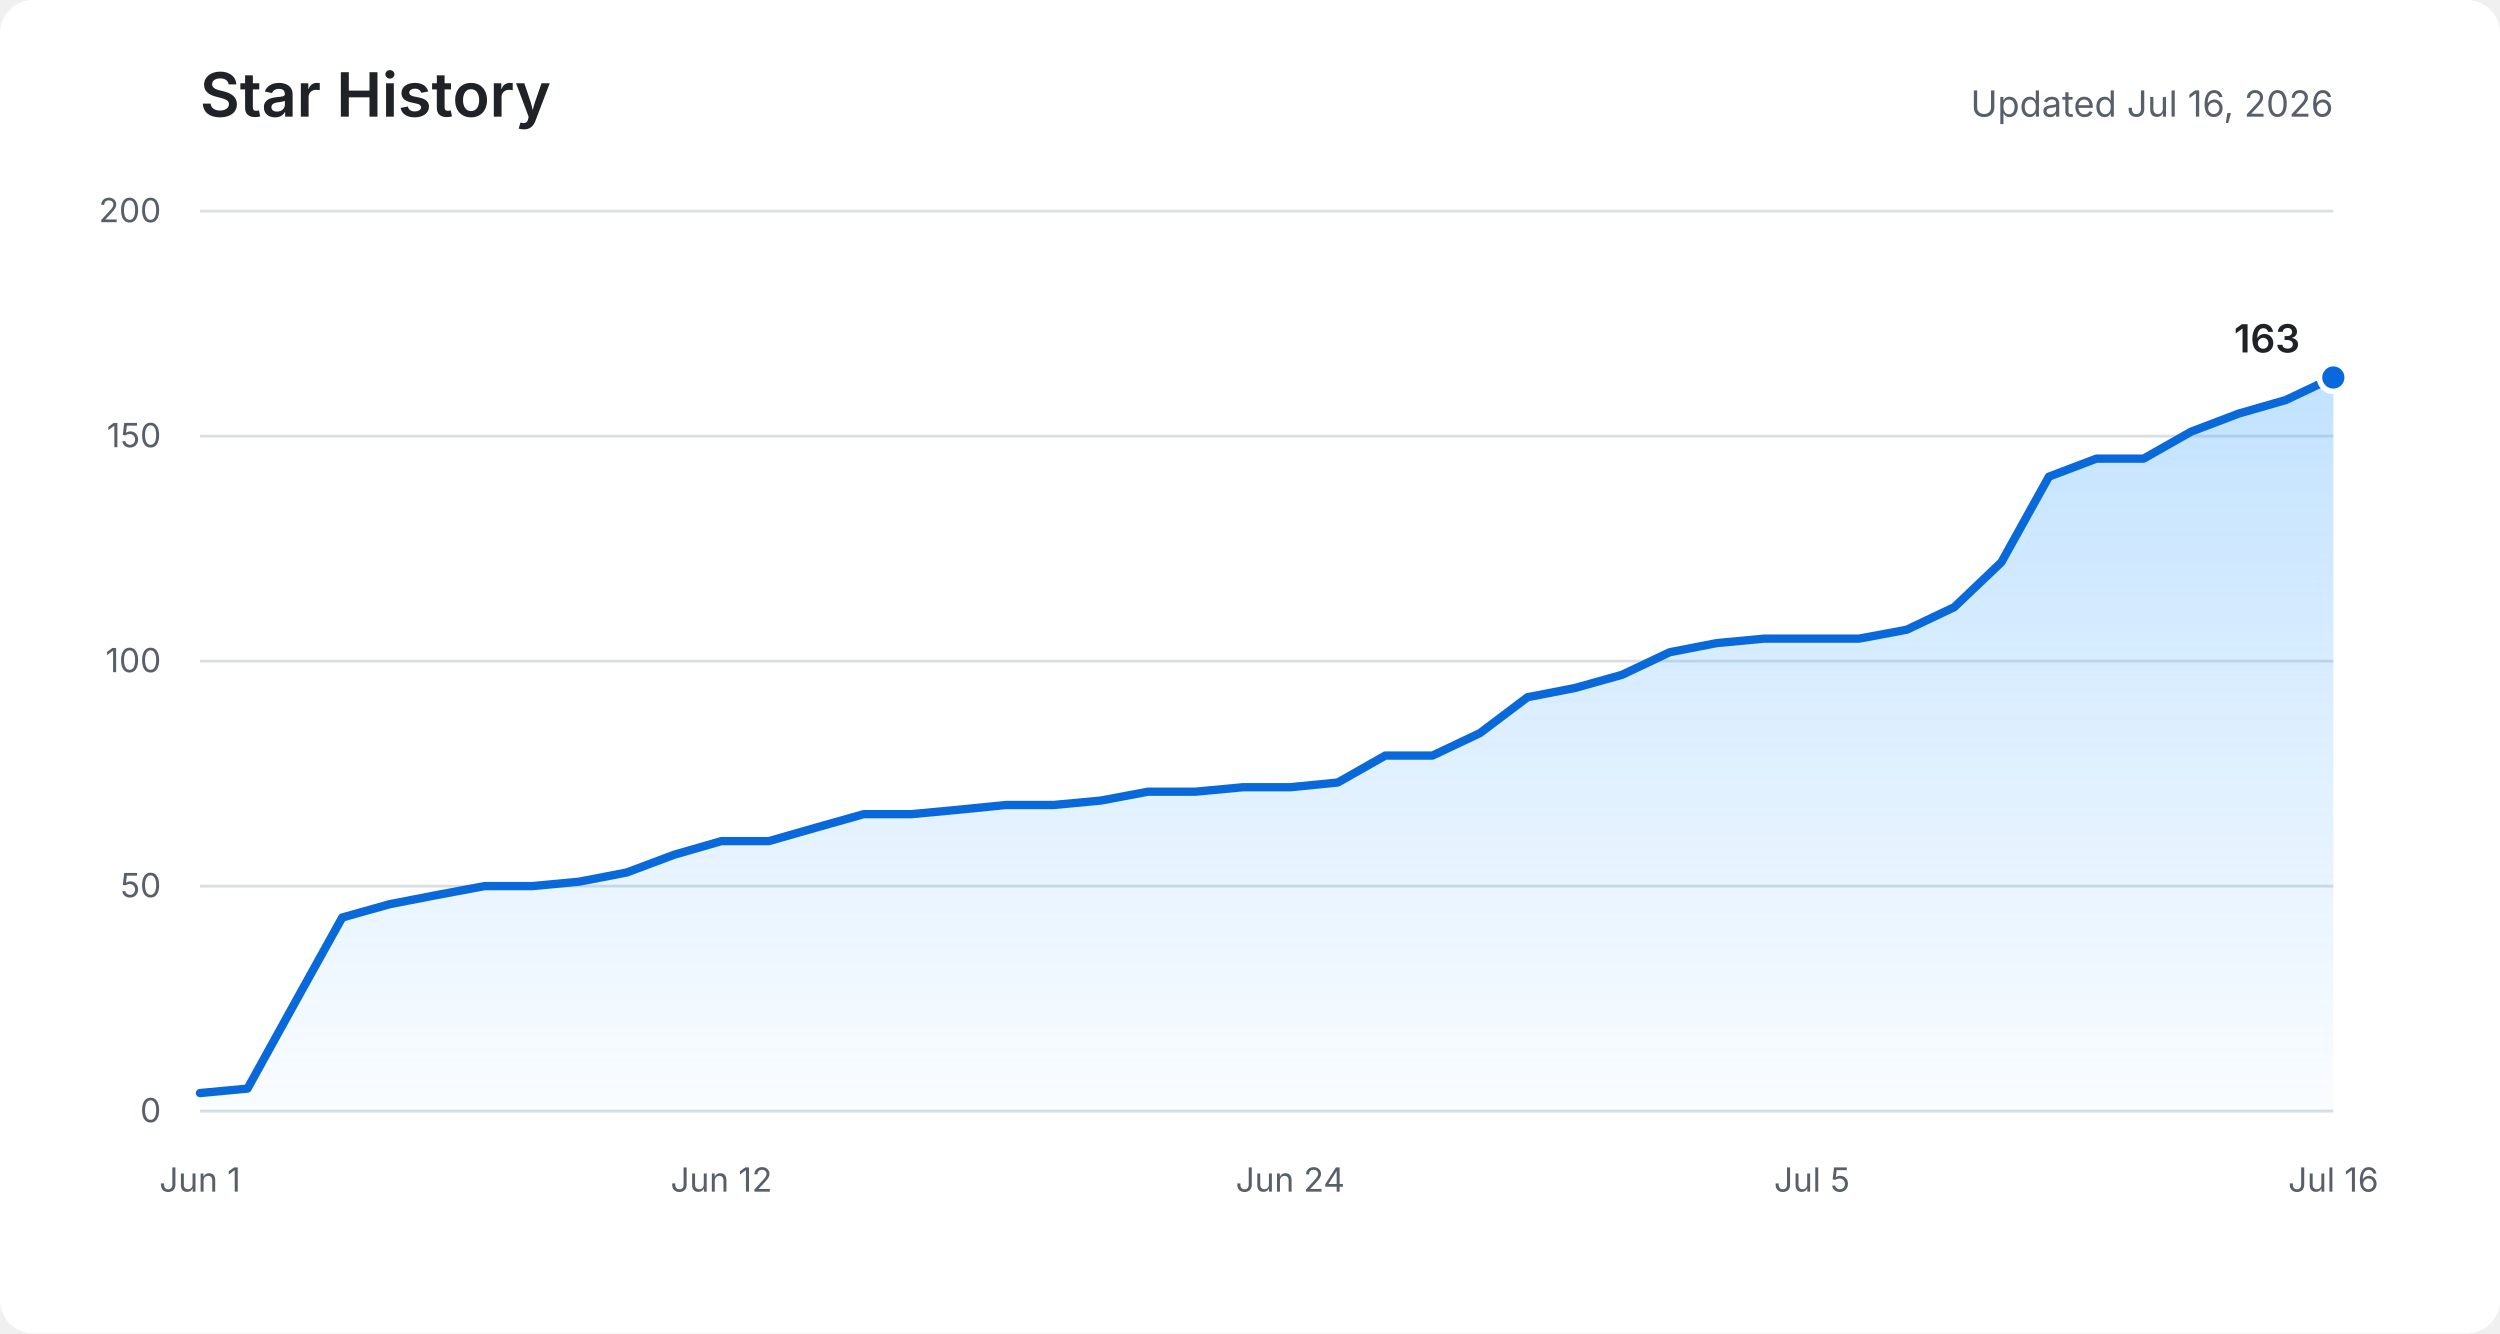
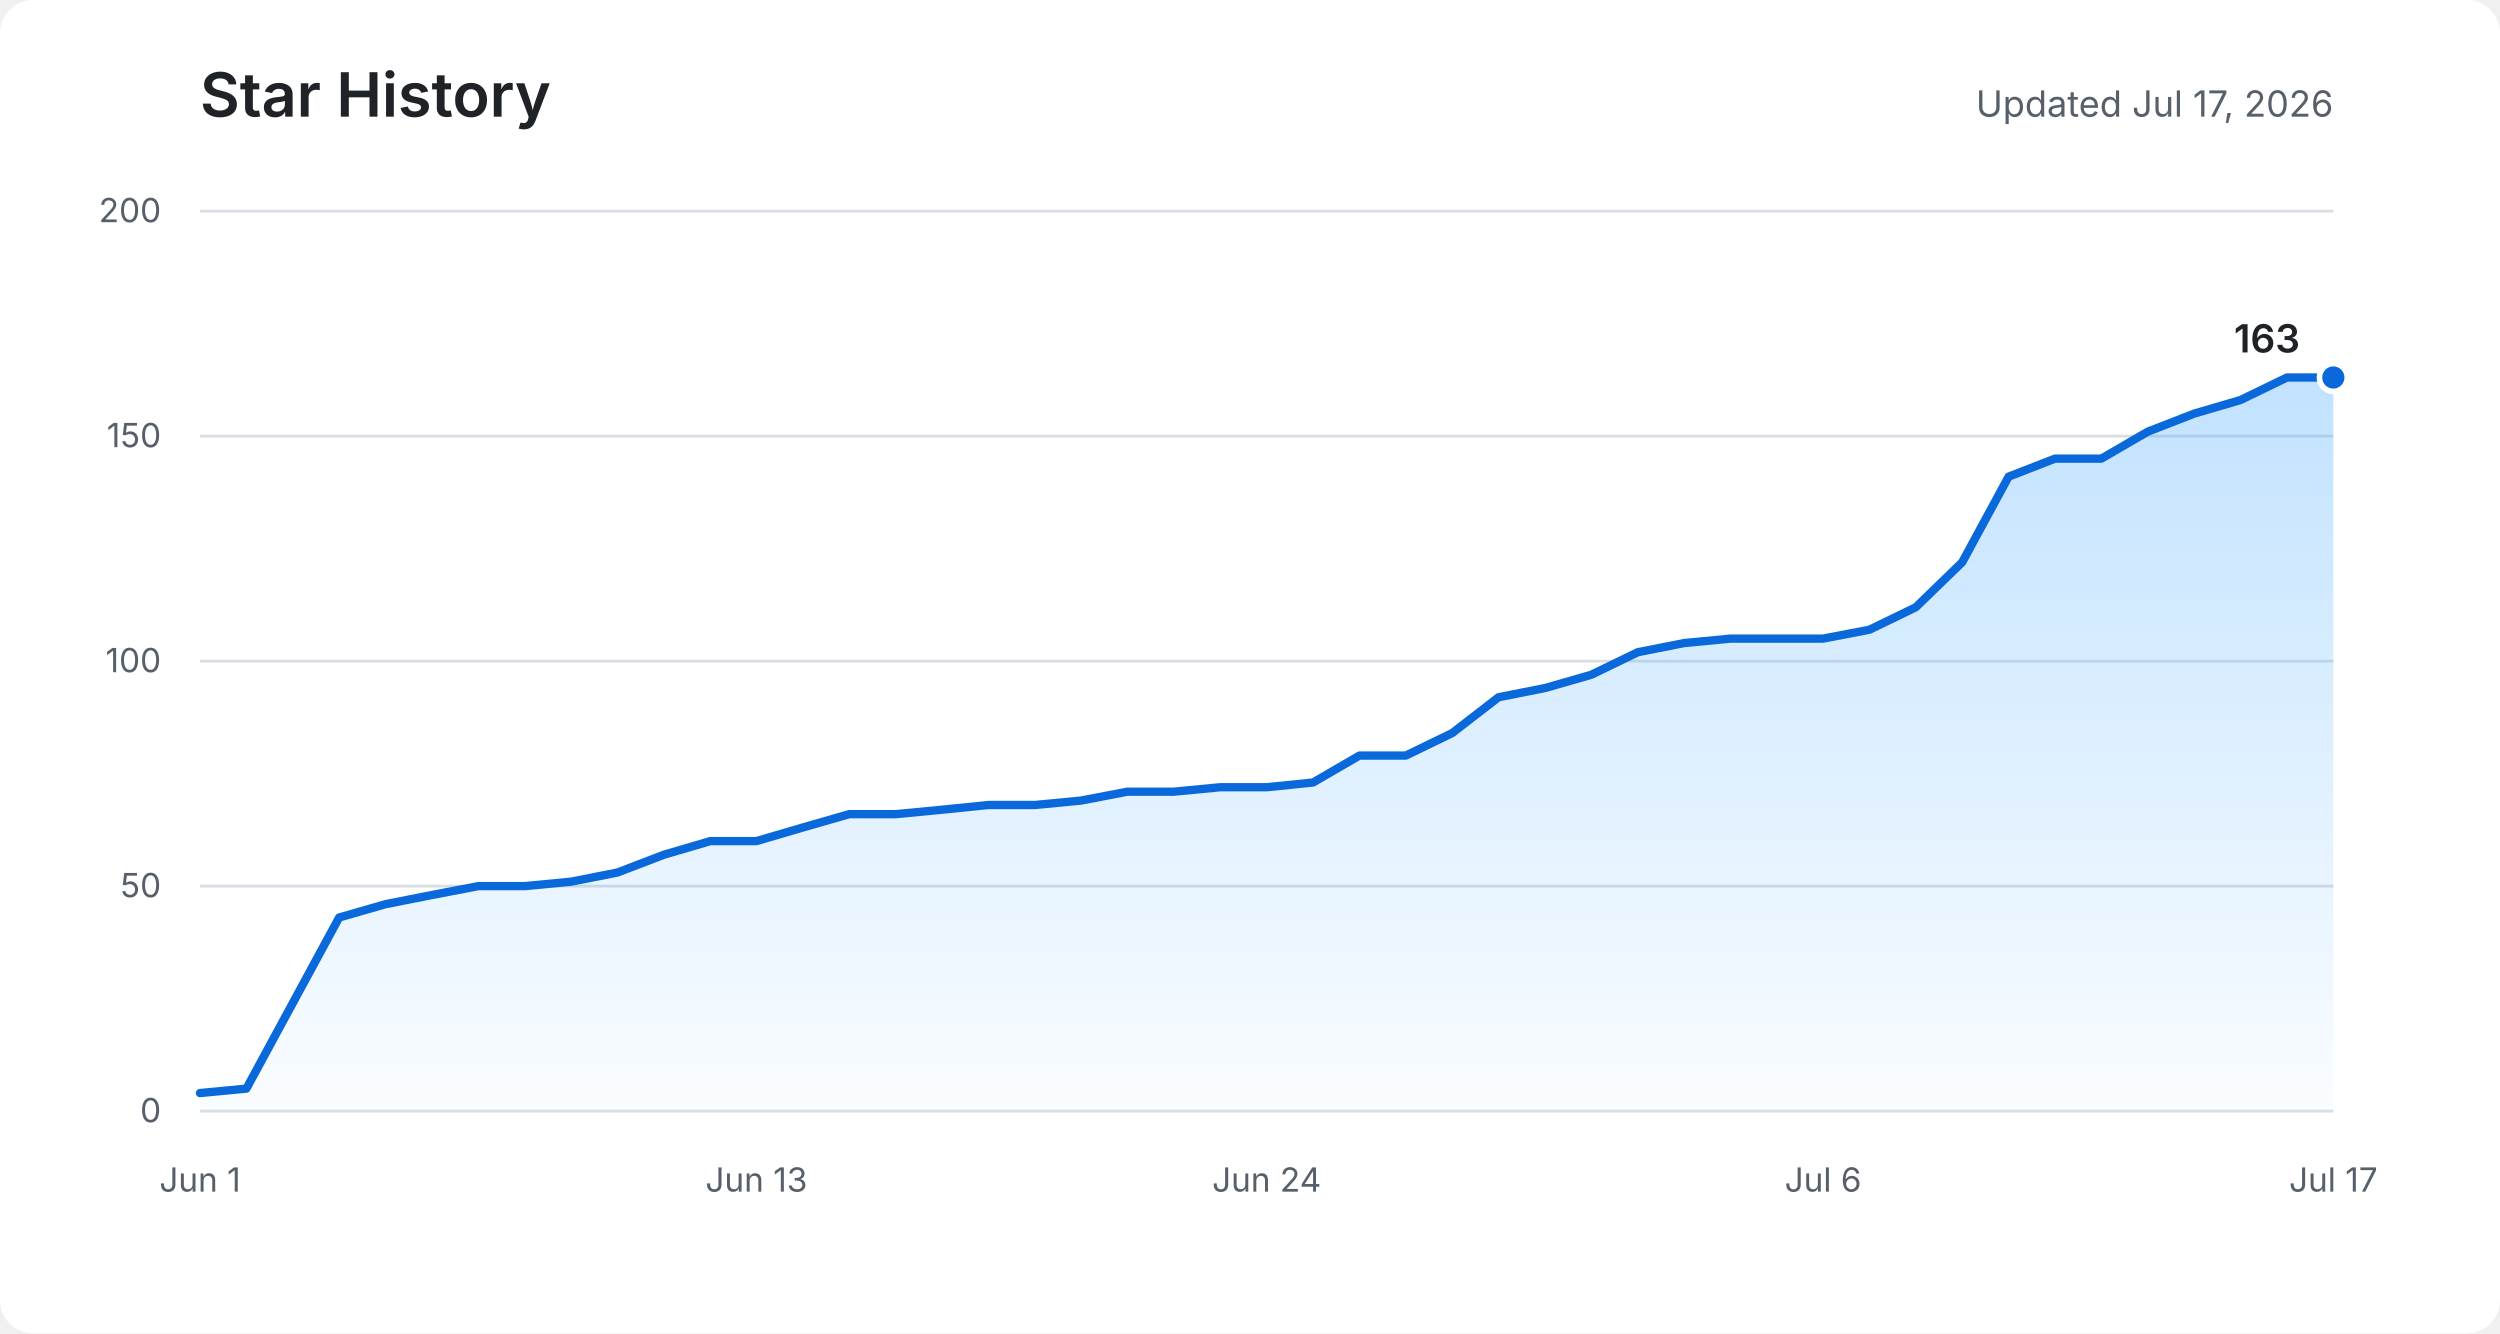
<svg xmlns="http://www.w3.org/2000/svg" role="img" aria-labelledby="title description" viewBox="0 0 900 480">
  <defs>
    <linearGradient id="area" x1="0" y1="0" x2="0" y2="1">
      <stop offset="0%" stop-color="#54aeff" stop-opacity="0.36" />
      <stop offset="100%" stop-color="#54aeff" stop-opacity="0.03" />
    </linearGradient>
  </defs>
  <rect fill="#ffffff" width="900" height="480" rx="12" />
  <text fill="#1f2328" x="72" y="42" font-family="-apple-system, BlinkMacSystemFont, Segoe UI, sans-serif" font-size="22" font-weight="600">Star History</text>
-   <text fill="#57606a" x="840" y="42" text-anchor="end" font-family="-apple-system, BlinkMacSystemFont, Segoe UI, sans-serif" font-size="13">Updated Jul 16, 2026</text>
+   <text fill="#57606a" x="840" y="42" text-anchor="end" font-family="-apple-system, BlinkMacSystemFont, Segoe UI, sans-serif" font-size="13">Updated Jul 17, 2026</text>
  <g fill="none" stroke="#d8dee4" stroke-width="1">
    <path d="M72 400H840" />
    <path d="M72 319H840" />
    <path d="M72 238H840" />
    <path d="M72 157H840" />
    <path d="M72 76H840" />
  </g>
  <g fill="#57606a" font-family="-apple-system, BlinkMacSystemFont, Segoe UI, sans-serif" font-size="12">
    <text x="58" y="404" text-anchor="end">0</text>
    <text x="58" y="323" text-anchor="end">50</text>
    <text x="58" y="242" text-anchor="end">100</text>
    <text x="58" y="161" text-anchor="end">150</text>
    <text x="58" y="80" text-anchor="end">200</text>
    <text x="72" y="429" text-anchor="middle">Jun 1</text>
-     <text x="259.7" y="429" text-anchor="middle">Jun 12</text>
-     <text x="464.5" y="429" text-anchor="middle">Jun 24</text>
-     <text x="652.3" y="429" text-anchor="middle">Jul 5</text>
-     <text x="840" y="429" text-anchor="middle">Jul 16</text>
+     <text x="272.3" y="429" text-anchor="middle">Jun 13</text>
+     <text x="456" y="429" text-anchor="middle">Jun 24</text>
+     <text x="656.3" y="429" text-anchor="middle">Jul 6</text>
+     <text x="840" y="429" text-anchor="middle">Jul 17</text>
  </g>
-   <path fill="url(#area)" d="M72,393.5 L89.1,391.9 L106.1,361.1 L123.2,330.3 L140.3,325.5 L157.3,322.2 L174.4,319 L191.5,319 L208.5,317.4 L225.6,314.1 L242.7,307.7 L259.7,302.8 L276.8,302.8 L293.9,297.9 L310.9,293.1 L328,293.1 L345.1,291.5 L362.1,289.8 L379.2,289.8 L396.3,288.2 L413.3,285 L430.4,285 L447.5,283.4 L464.5,283.4 L481.6,281.7 L498.7,272 L515.7,272 L532.8,263.9 L549.9,251 L566.9,247.7 L584,242.9 L601.1,234.8 L618.1,231.5 L635.2,229.9 L652.3,229.9 L669.3,229.9 L686.4,226.7 L703.5,218.6 L720.5,202.4 L737.6,171.6 L754.7,165.1 L771.7,165.1 L788.8,155.4 L805.9,148.9 L822.9,144 L840,135.9 L840,400 L72,400 Z" />
-   <polyline fill="none" stroke="#0969da" stroke-width="3" stroke-linecap="round" stroke-linejoin="round" points="72,393.5 89.1,391.9 106.1,361.1 123.2,330.3 140.3,325.5 157.3,322.2 174.4,319 191.5,319 208.5,317.4 225.6,314.1 242.7,307.7 259.7,302.8 276.8,302.8 293.9,297.9 310.9,293.1 328,293.1 345.1,291.5 362.1,289.8 379.2,289.8 396.3,288.2 413.3,285 430.4,285 447.5,283.4 464.5,283.4 481.6,281.7 498.7,272 515.7,272 532.8,263.9 549.9,251 566.9,247.7 584,242.9 601.1,234.8 618.1,231.5 635.2,229.9 652.3,229.9 669.3,229.9 686.4,226.7 703.5,218.6 720.5,202.4 737.6,171.6 754.7,165.1 771.7,165.1 788.8,155.4 805.9,148.9 822.9,144 840,135.9" />
+   <path fill="url(#area)" d="M72,393.5 L88.7,391.9 L105.4,361.1 L122.1,330.3 L138.8,325.5 L155.5,322.2 L172.2,319 L188.9,319 L205.6,317.4 L222.3,314.1 L239,307.7 L255.7,302.8 L272.3,302.8 L289,297.9 L305.7,293.1 L322.4,293.1 L339.1,291.5 L355.8,289.8 L372.5,289.8 L389.2,288.2 L405.9,285 L422.6,285 L439.3,283.4 L456,283.4 L472.7,281.7 L489.4,272 L506.1,272 L522.8,263.9 L539.5,251 L556.2,247.7 L572.9,242.9 L589.6,234.8 L606.3,231.5 L623,229.9 L639.7,229.9 L656.3,229.9 L673,226.7 L689.7,218.6 L706.4,202.4 L723.1,171.6 L739.8,165.1 L756.5,165.1 L773.2,155.4 L789.9,148.9 L806.6,144 L823.3,135.9 L840,135.9 L840,400 L72,400 Z" />
+   <polyline fill="none" stroke="#0969da" stroke-width="3" stroke-linecap="round" stroke-linejoin="round" points="72,393.5 88.7,391.9 105.4,361.1 122.1,330.3 138.8,325.5 155.5,322.2 172.2,319 188.9,319 205.6,317.4 222.3,314.1 239,307.7 255.7,302.8 272.3,302.8 289,297.9 305.7,293.1 322.4,293.1 339.1,291.5 355.8,289.8 372.5,289.8 389.2,288.2 405.9,285 422.6,285 439.3,283.4 456,283.4 472.7,281.7 489.4,272 506.1,272 522.8,263.9 539.5,251 556.2,247.7 572.9,242.9 589.6,234.8 606.3,231.5 623,229.9 639.7,229.9 656.3,229.9 673,226.7 689.7,218.6 706.4,202.4 723.1,171.6 739.8,165.1 756.5,165.1 773.2,155.4 789.9,148.9 806.6,144 823.3,135.9 840,135.9" />
  <circle fill="#0969da" stroke="#ffffff" cx="840" cy="135.9" r="5" stroke-width="2" />
  <text fill="#1f2328" x="828" y="126.9" text-anchor="end" font-family="-apple-system, BlinkMacSystemFont, Segoe UI, sans-serif" font-size="14" font-weight="600">163</text>
</svg>
